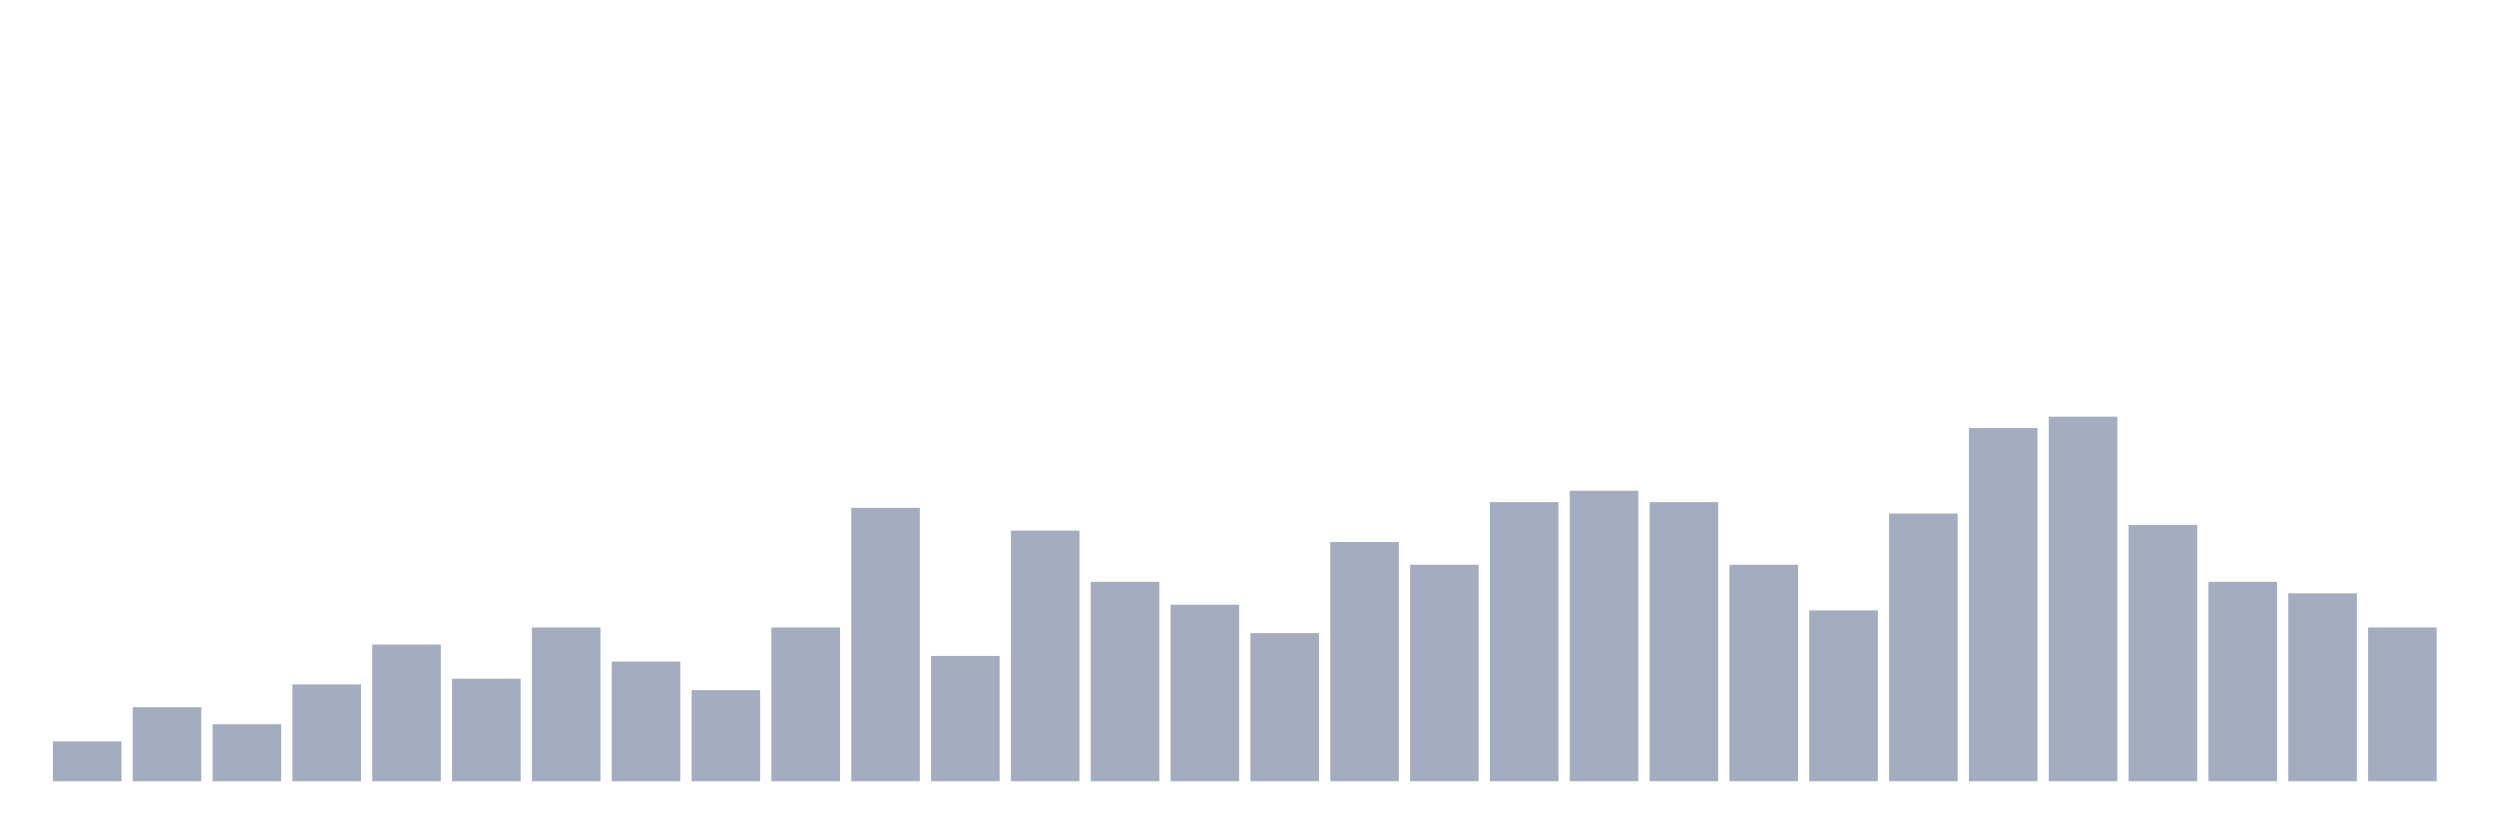
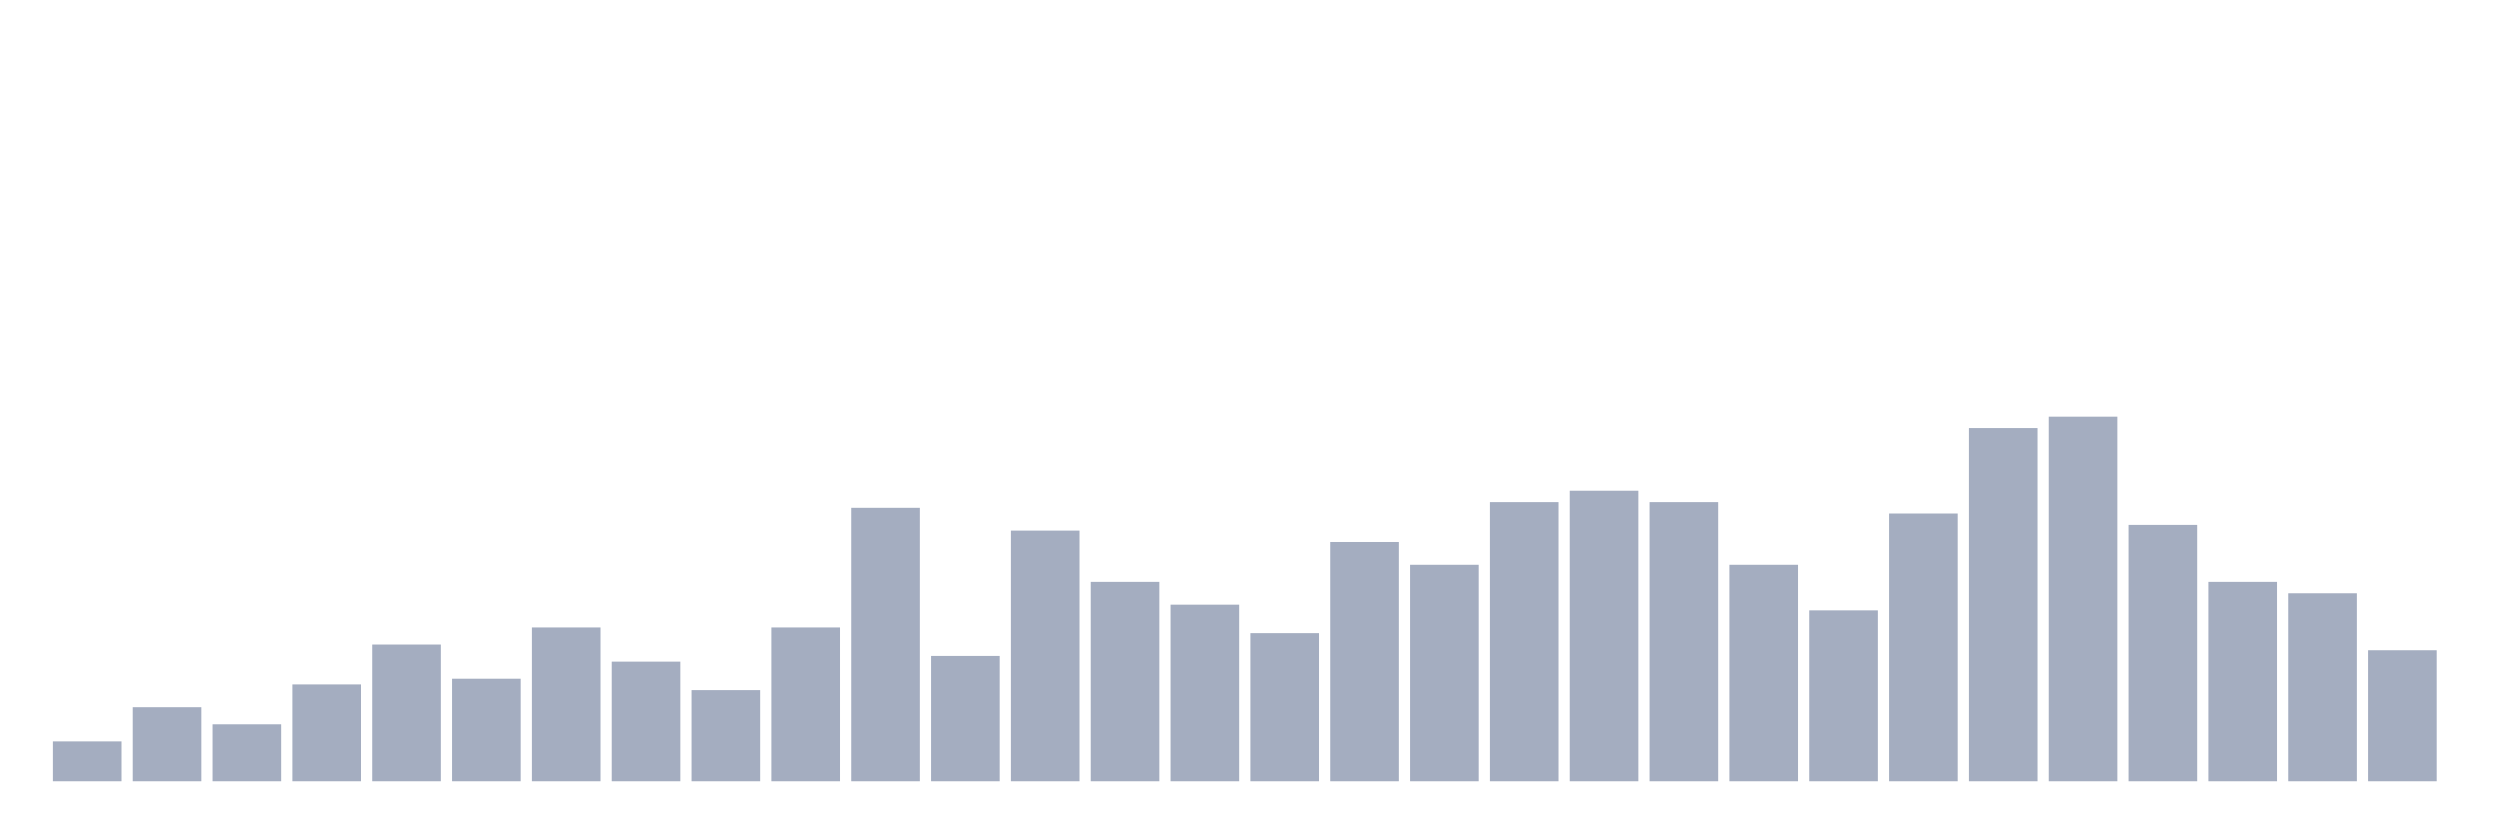
<svg xmlns="http://www.w3.org/2000/svg" viewBox="0 0 480 160">
  <g transform="translate(10,10)">
    <rect class="bar" x="0.153" width="13.175" y="132.344" height="7.656" fill="rgb(164,173,192)" />
    <rect class="bar" x="15.482" width="13.175" y="125.781" height="14.219" fill="rgb(164,173,192)" />
    <rect class="bar" x="30.81" width="13.175" y="129.062" height="10.938" fill="rgb(164,173,192)" />
    <rect class="bar" x="46.138" width="13.175" y="121.406" height="18.594" fill="rgb(164,173,192)" />
    <rect class="bar" x="61.466" width="13.175" y="113.75" height="26.25" fill="rgb(164,173,192)" />
    <rect class="bar" x="76.794" width="13.175" y="120.312" height="19.688" fill="rgb(164,173,192)" />
    <rect class="bar" x="92.123" width="13.175" y="110.469" height="29.531" fill="rgb(164,173,192)" />
    <rect class="bar" x="107.451" width="13.175" y="117.031" height="22.969" fill="rgb(164,173,192)" />
    <rect class="bar" x="122.779" width="13.175" y="122.5" height="17.5" fill="rgb(164,173,192)" />
    <rect class="bar" x="138.107" width="13.175" y="110.469" height="29.531" fill="rgb(164,173,192)" />
    <rect class="bar" x="153.436" width="13.175" y="87.5" height="52.5" fill="rgb(164,173,192)" />
    <rect class="bar" x="168.764" width="13.175" y="115.938" height="24.062" fill="rgb(164,173,192)" />
    <rect class="bar" x="184.092" width="13.175" y="91.875" height="48.125" fill="rgb(164,173,192)" />
    <rect class="bar" x="199.42" width="13.175" y="101.719" height="38.281" fill="rgb(164,173,192)" />
    <rect class="bar" x="214.748" width="13.175" y="106.094" height="33.906" fill="rgb(164,173,192)" />
    <rect class="bar" x="230.077" width="13.175" y="111.562" height="28.438" fill="rgb(164,173,192)" />
    <rect class="bar" x="245.405" width="13.175" y="94.062" height="45.938" fill="rgb(164,173,192)" />
    <rect class="bar" x="260.733" width="13.175" y="98.438" height="41.562" fill="rgb(164,173,192)" />
    <rect class="bar" x="276.061" width="13.175" y="86.406" height="53.594" fill="rgb(164,173,192)" />
    <rect class="bar" x="291.39" width="13.175" y="84.219" height="55.781" fill="rgb(164,173,192)" />
    <rect class="bar" x="306.718" width="13.175" y="86.406" height="53.594" fill="rgb(164,173,192)" />
    <rect class="bar" x="322.046" width="13.175" y="98.438" height="41.562" fill="rgb(164,173,192)" />
    <rect class="bar" x="337.374" width="13.175" y="107.188" height="32.812" fill="rgb(164,173,192)" />
    <rect class="bar" x="352.702" width="13.175" y="88.594" height="51.406" fill="rgb(164,173,192)" />
    <rect class="bar" x="368.031" width="13.175" y="72.188" height="67.812" fill="rgb(164,173,192)" />
    <rect class="bar" x="383.359" width="13.175" y="70" height="70" fill="rgb(164,173,192)" />
    <rect class="bar" x="398.687" width="13.175" y="90.781" height="49.219" fill="rgb(164,173,192)" />
    <rect class="bar" x="414.015" width="13.175" y="101.719" height="38.281" fill="rgb(164,173,192)" />
    <rect class="bar" x="429.344" width="13.175" y="103.906" height="36.094" fill="rgb(164,173,192)" />
-     <rect class="bar" x="444.672" width="13.175" y="110.469" height="29.531" fill="rgb(164,173,192)" />
+     <rect class="bar" x="444.672" width="13.175" y="114.844" height="25.156" fill="rgb(164,173,192)" />
  </g>
</svg>
